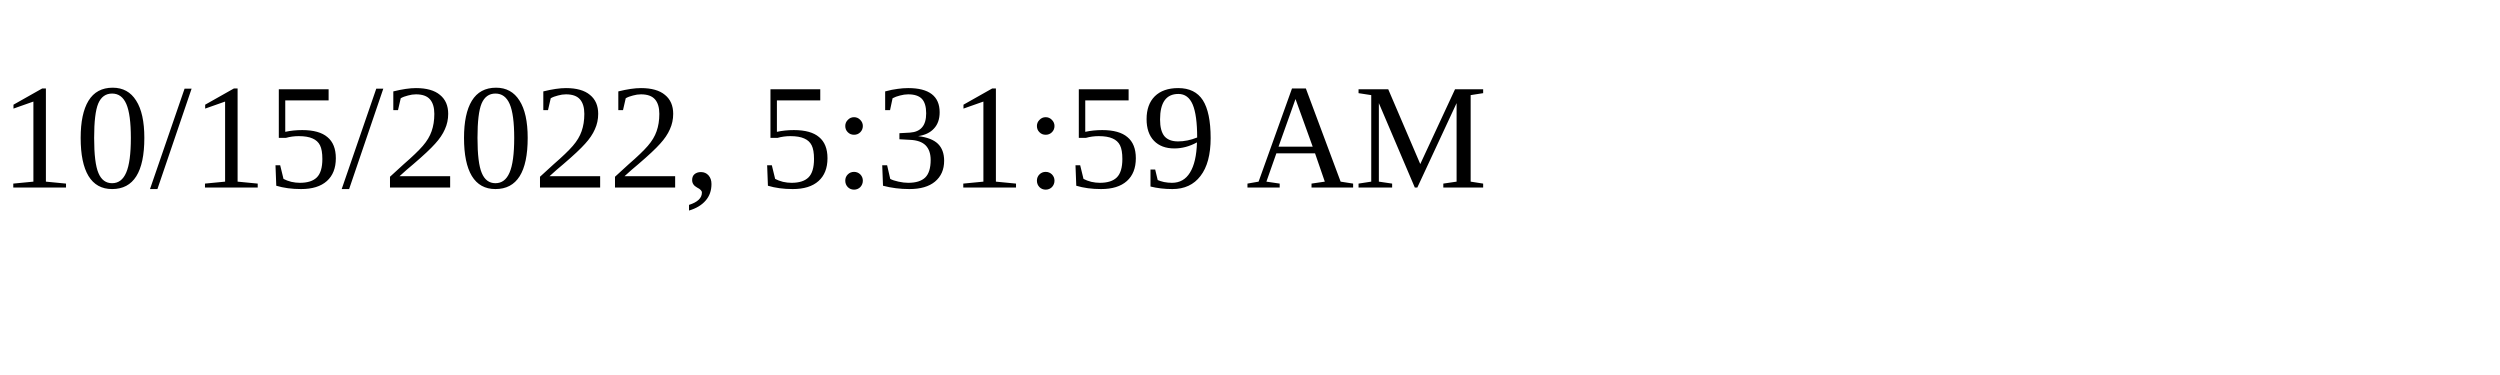
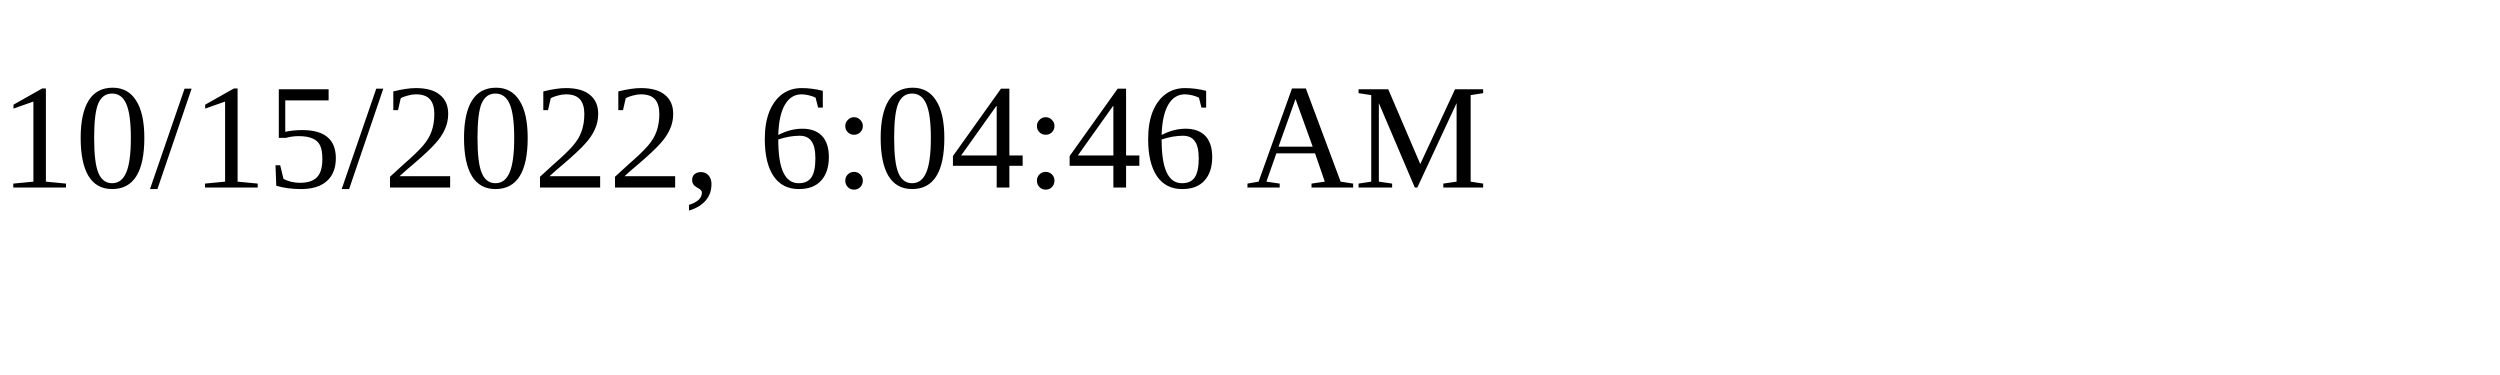
<svg xmlns="http://www.w3.org/2000/svg" height="30" width="200">
-   <text x="0" y="15">10/15/2022, 5:31:59 AM</text>
+   <text x="0" y="15">10/15/2022, 6:04:46 AM</text>
</svg>
